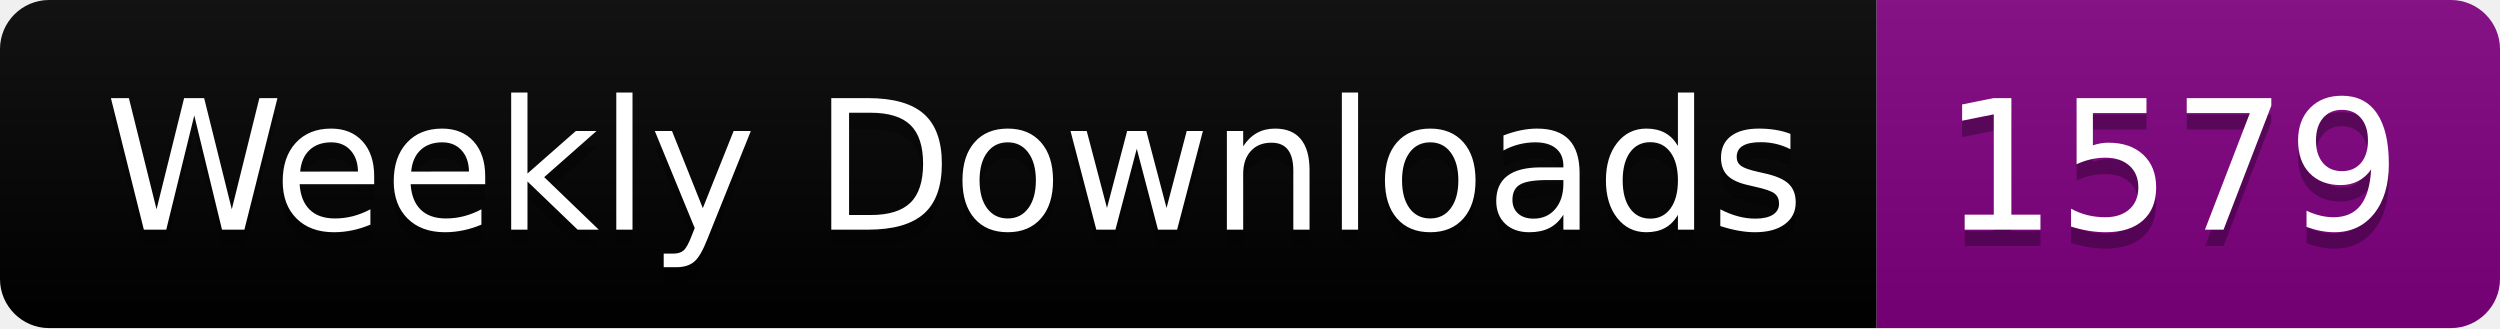
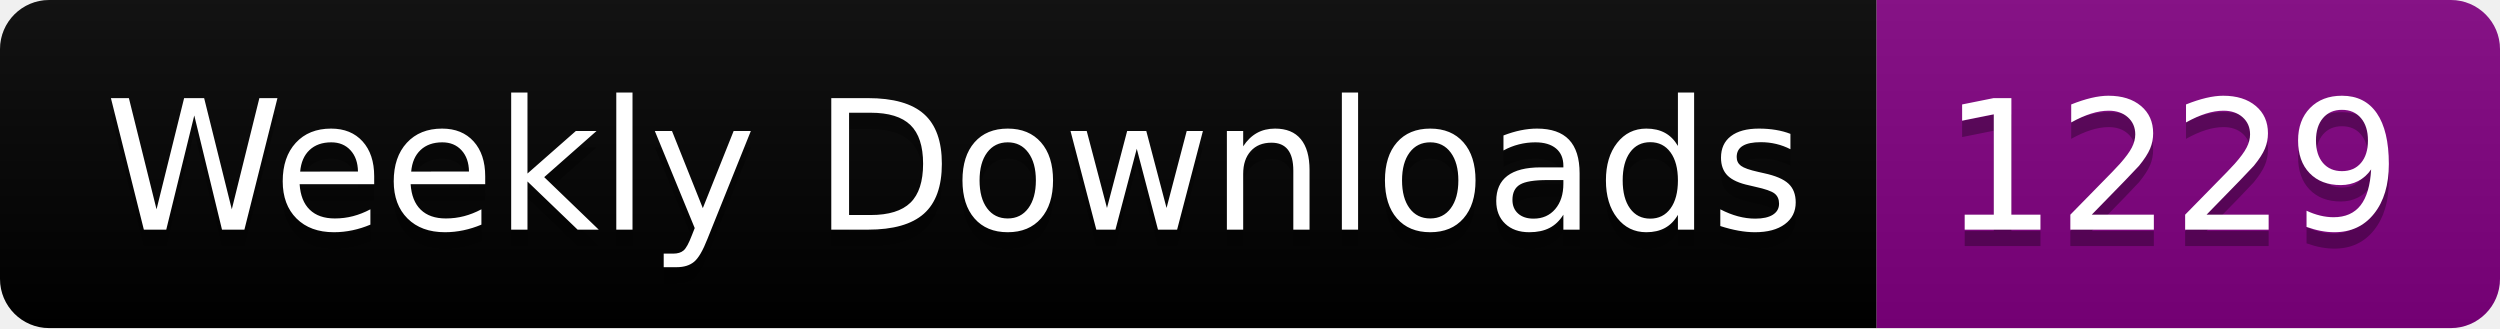
<svg xmlns="http://www.w3.org/2000/svg" width="152.4" height="20">
  <linearGradient id="smooth" x2="0" y2="100%">
    <stop offset="0" stop-color="#bbb" stop-opacity=".1" />
    <stop offset="1" stop-opacity=".1" />
  </linearGradient>
  <clipPath id="round">
    <rect width="152.4" height="20" rx="3" fill="#fff" />
  </clipPath>
  <g clip-path="url(#round)">
    <rect width="114.4" height="20" fill="black" />
    <rect x="114.4" width="38.0" height="20" fill="purple" />
    <rect width="152.4" height="20" fill="url(#smooth)" />
  </g>
  <g fill="#fff" text-anchor="middle" font-family="DejaVu Sans,Verdana,Geneva,sans-serif" font-size="110">
    <text x="582.0" y="150" fill="#010101" fill-opacity=".3" transform="scale(0.1)" textLength="1044.0" lengthAdjust="spacing">Weekly Downloads</text>
    <text x="582.0" y="140" transform="scale(0.1)" textLength="1044.0" lengthAdjust="spacing">Weekly Downloads</text>
-     <text x="1324.0" y="150" fill="#010101" fill-opacity=".3" transform="scale(0.1)" textLength="280.0" lengthAdjust="spacing">1579</text>
-     <text x="1324.0" y="140" transform="scale(0.1)" textLength="280.0" lengthAdjust="spacing">1579</text>
+     <text x="1324.0" y="150" fill="#010101" fill-opacity=".3" transform="scale(0.1)" textLength="280.0" lengthAdjust="spacing">1229</text>
+     <text x="1324.0" y="140" transform="scale(0.1)" textLength="280.0" lengthAdjust="spacing">1229</text>
  </g>
</svg>
